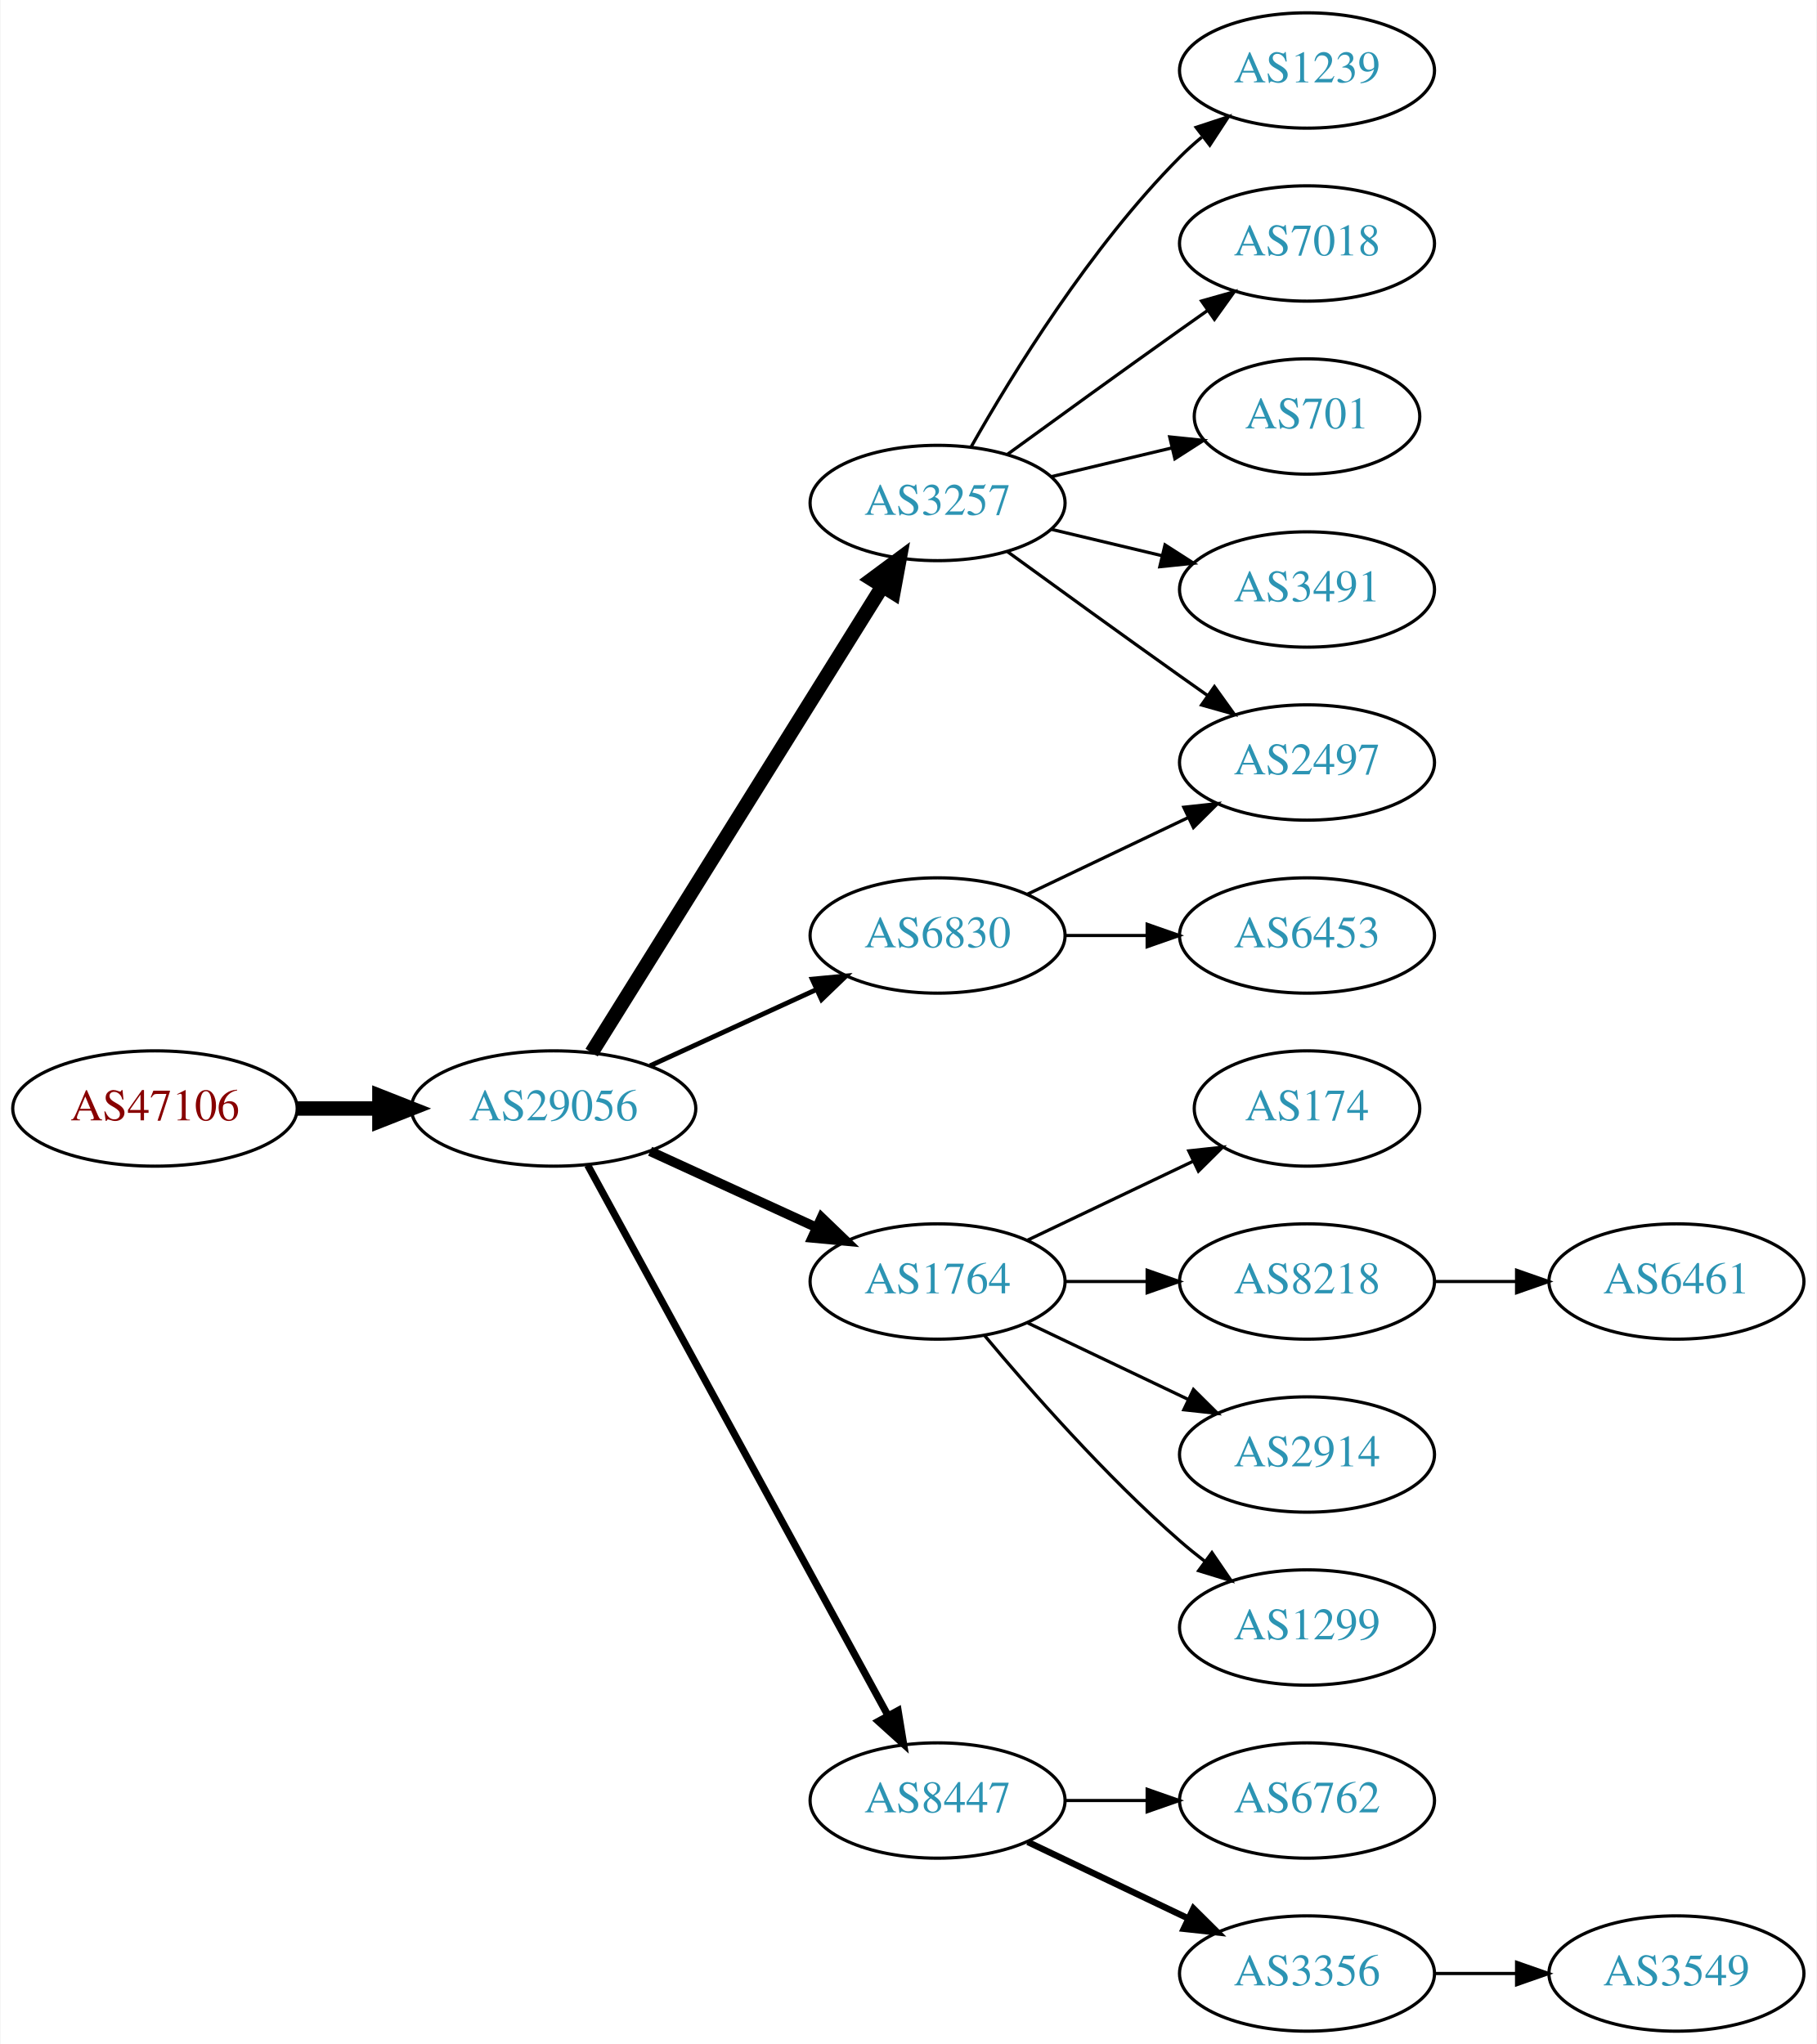
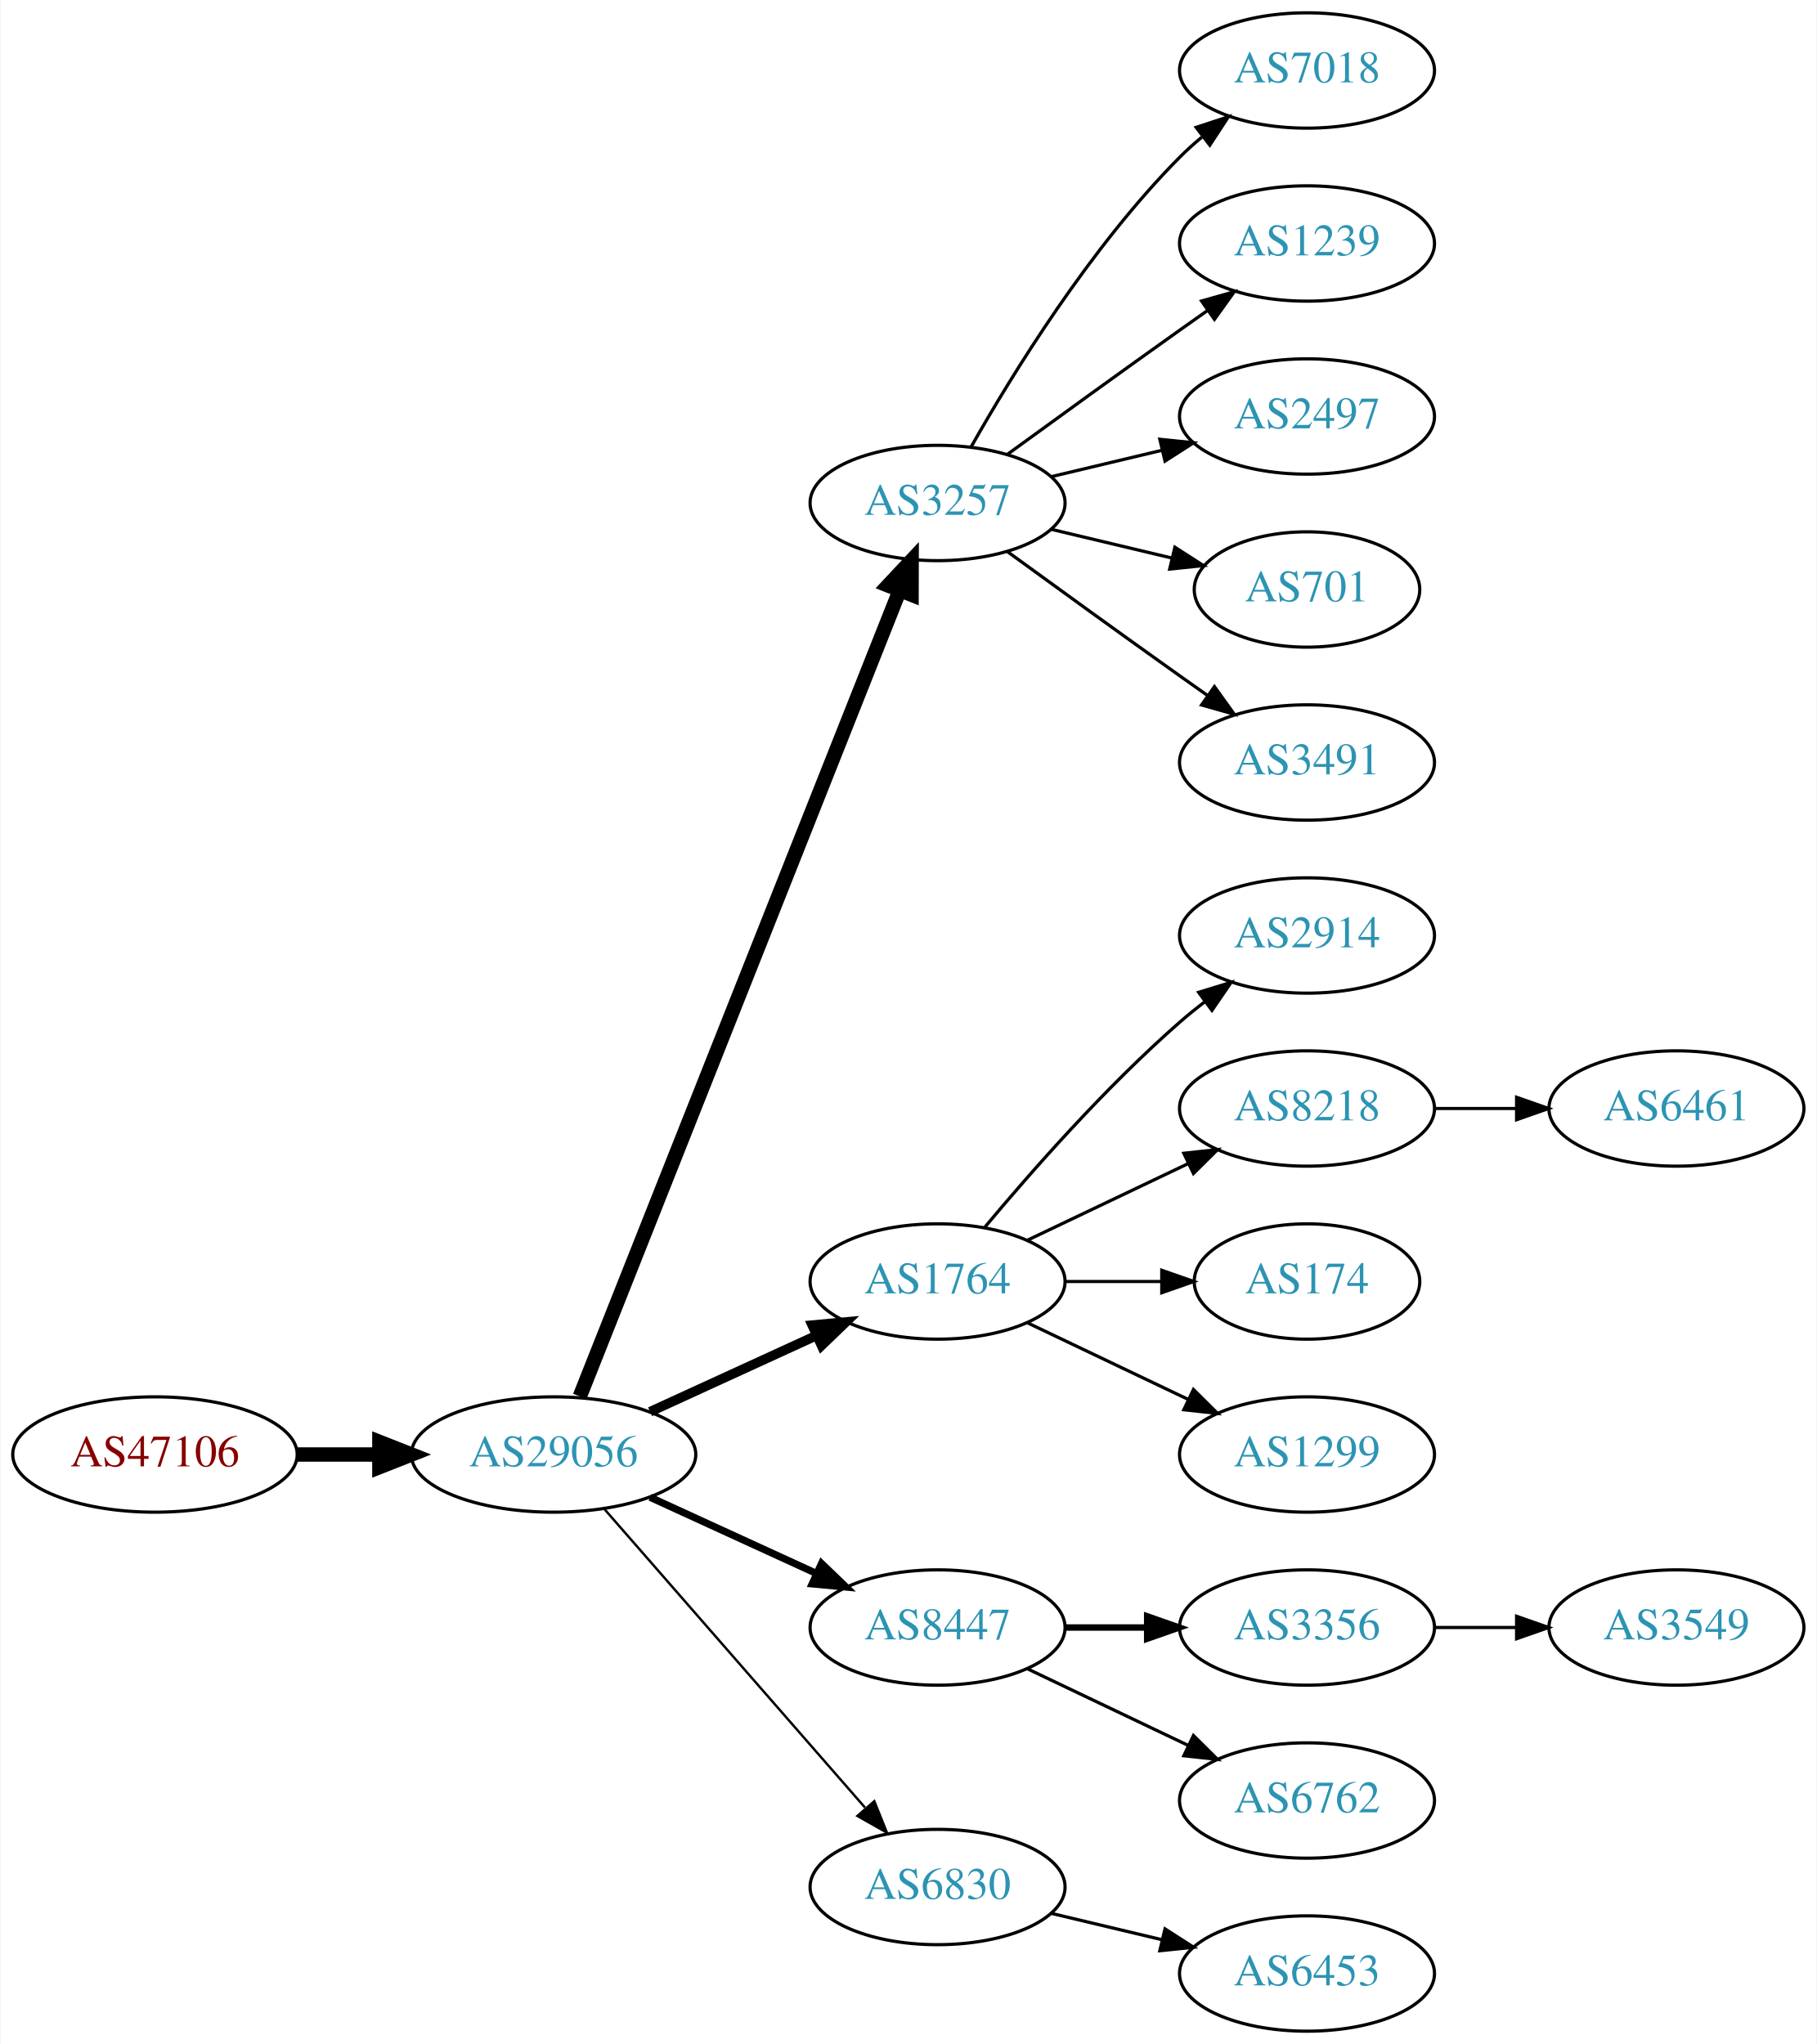
<svg xmlns="http://www.w3.org/2000/svg" xmlns:xlink="http://www.w3.org/1999/xlink" width="567pt" height="638pt" viewBox="0.00 0.00 566.66 638.00">
  <g id="graph0" class="graph" transform="scale(1 1) rotate(0) translate(4 634)">
    <polygon fill="white" stroke="none" points="-4,4 -4,-634 562.663,-634 562.663,4 -4,4" />
    <g id="node1" class="node">
      <g id="a_node1">
        <a xlink:href="/asn/47106" xlink:title="AS47106 ~ Anton Paar GmbH [AT]">
-           <ellipse fill="#ffffff" stroke="black" cx="44.196" cy="-288" rx="44.393" ry="18" />
-           <text text-anchor="middle" x="44.196" y="-284.3" font-family="Times,serif" font-size="14.00" fill="#880000">AS47106</text>
+           <ellipse fill="#ffffff" stroke="black" cx="44.196" cy="-180" rx="44.393" ry="18" />
+           <text text-anchor="middle" x="44.196" y="-176.3" font-family="Times,serif" font-size="14.00" fill="#880000">AS47106</text>
        </a>
      </g>
    </g>
    <g id="node2" class="node">
      <g id="a_node2">
        <a xlink:href="/asn/29056" xlink:title="AS29056 ~ Citycom Telekommunikation GmbH [AT]">
-           <ellipse fill="#ffffff" stroke="black" cx="168.588" cy="-288" rx="44.393" ry="18" />
-           <text text-anchor="middle" x="168.588" y="-284.3" font-family="Times,serif" font-size="14.00" fill="#2c94b3">AS29056</text>
+           <ellipse fill="#ffffff" stroke="black" cx="168.588" cy="-180" rx="44.393" ry="18" />
+           <text text-anchor="middle" x="168.588" y="-176.3" font-family="Times,serif" font-size="14.00" fill="#2c94b3">AS29056</text>
        </a>
      </g>
    </g>
    <g id="edge1" class="edge">
-       <path fill="none" stroke="black" stroke-width="4.5" d="M88.692,-288C96.898,-288 105.569,-288 114.041,-288" />
-       <polygon fill="black" stroke="black" stroke-width="4.5" points="114.233,-291.938 124.233,-288 114.233,-284.063 114.233,-291.938" />
+       <path fill="none" stroke="black" stroke-width="4.5" d="M88.692,-180C96.898,-180 105.569,-180 114.041,-180" />
+       <polygon fill="black" stroke="black" stroke-width="4.5" points="114.233,-183.938 124.233,-180 114.233,-176.063 114.233,-183.938" />
    </g>
    <g id="node3" class="node">
      <g id="a_node3">
        <a xlink:href="/asn/3257" xlink:title="AS3257 ~ GTT [DE]">
          <ellipse fill="#ffffff" stroke="black" cx="288.431" cy="-477" rx="39.794" ry="18" />
          <text text-anchor="middle" x="288.431" y="-473.3" font-family="Times,serif" font-size="14.00" fill="#2c94b3">AS3257</text>
        </a>
      </g>
    </g>
    <g id="edge2" class="edge">
-       <path fill="none" stroke="black" stroke-width="4.5" d="M180.463,-305.442C201.247,-338.775 246.707,-411.686 271.136,-450.866" />
-       <polygon fill="black" stroke="black" stroke-width="4.5" points="267.95,-453.198 276.582,-459.6 274.632,-449.031 267.95,-453.198" />
+       <path fill="none" stroke="black" stroke-width="4.5" d="M176.782,-198.132C196.717,-248.373 252.759,-389.615 276.54,-449.553" />
+       <polygon fill="black" stroke="black" stroke-width="4.5" points="272.983,-451.263 280.331,-459.106 280.303,-448.358 272.983,-451.263" />
    </g>
    <g id="node4" class="node">
      <g id="a_node4">
-         <a xlink:href="/asn/6830" xlink:title="AS6830 ~ LibertyGlobal [AT]">
-           <ellipse fill="#ffffff" stroke="black" cx="288.431" cy="-342" rx="39.794" ry="18" />
-           <text text-anchor="middle" x="288.431" y="-338.3" font-family="Times,serif" font-size="14.00" fill="#2c94b3">AS6830</text>
-         </a>
-       </g>
-     </g>
-     <g id="edge3" class="edge">
-       <path fill="none" stroke="black" stroke-width="1.5" d="M198.718,-301.348C214.329,-308.502 233.727,-317.391 250.399,-325.03" />
-       <polygon fill="black" stroke="black" stroke-width="1.5" points="249.302,-328.378 259.851,-329.362 252.218,-322.014 249.302,-328.378" />
-     </g>
-     <g id="node5" class="node">
-       <g id="a_node5">
        <a xlink:href="/asn/1764" xlink:title="AS1764 ~ NEXTLAYER-AS [AT]">
          <ellipse fill="#ffffff" stroke="black" cx="288.431" cy="-234" rx="39.794" ry="18" />
          <text text-anchor="middle" x="288.431" y="-230.3" font-family="Times,serif" font-size="14.00" fill="#2c94b3">AS1764</text>
        </a>
      </g>
    </g>
+     <g id="edge3" class="edge">
+       <path fill="none" stroke="black" stroke-width="3" d="M198.718,-193.348C214.329,-200.502 233.727,-209.391 250.399,-217.03" />
+       <polygon fill="black" stroke="black" stroke-width="3" points="249.302,-220.378 259.851,-221.362 252.218,-214.014 249.302,-220.378" />
+     </g>
+     <g id="node5" class="node">
+       <g id="a_node5">
+         <a xlink:href="/asn/8447" xlink:title="AS8447 ~ A1 Telekom Austria AG [AT]">
+           <ellipse fill="#ffffff" stroke="black" cx="288.431" cy="-126" rx="39.794" ry="18" />
+           <text text-anchor="middle" x="288.431" y="-122.3" font-family="Times,serif" font-size="14.00" fill="#2c94b3">AS8447</text>
+         </a>
+       </g>
+     </g>
    <g id="edge4" class="edge">
-       <path fill="none" stroke="black" stroke-width="3" d="M198.718,-274.652C214.329,-267.498 233.727,-258.609 250.399,-250.97" />
-       <polygon fill="black" stroke="black" stroke-width="3" points="252.218,-253.986 259.851,-246.638 249.302,-247.622 252.218,-253.986" />
+       <path fill="none" stroke="black" stroke-width="2.25" d="M198.718,-166.652C214.329,-159.498 233.727,-150.609 250.399,-142.97" />
+       <polygon fill="black" stroke="black" stroke-width="2.25" points="252.218,-145.986 259.851,-138.638 249.302,-139.622 252.218,-145.986" />
    </g>
    <g id="node6" class="node">
      <g id="a_node6">
-         <a xlink:href="/asn/8447" xlink:title="AS8447 ~ A1 Telekom Austria AG [AT]">
-           <ellipse fill="#ffffff" stroke="black" cx="288.431" cy="-72" rx="39.794" ry="18" />
-           <text text-anchor="middle" x="288.431" y="-68.3" font-family="Times,serif" font-size="14.00" fill="#2c94b3">AS8447</text>
+         <a xlink:href="/asn/6830" xlink:title="AS6830 ~ LibertyGlobal [AT]">
+           <ellipse fill="#ffffff" stroke="black" cx="288.431" cy="-45" rx="39.794" ry="18" />
+           <text text-anchor="middle" x="288.431" y="-41.3" font-family="Times,serif" font-size="14.00" fill="#2c94b3">AS6830</text>
        </a>
      </g>
    </g>
    <g id="edge5" class="edge">
-       <path fill="none" stroke="black" stroke-width="2.25" d="M179.232,-270.324C199.913,-232.416 248.626,-143.127 273.005,-98.442" />
-       <polygon fill="black" stroke="black" stroke-width="2.25" points="276.102,-100.072 277.819,-89.618 269.957,-96.72 276.102,-100.072" />
+       <path fill="none" stroke="black" stroke-width="0.75" d="M184.513,-162.902C205.056,-139.369 242.175,-96.845 265.771,-69.813" />
+       <polygon fill="black" stroke="black" stroke-width="0.75" points="268.688,-71.794 272.627,-61.959 263.414,-67.191 268.688,-71.794" />
    </g>
    <g id="node7" class="node">
      <g id="a_node7">
-         <a xlink:href="/asn/1239" xlink:title="AS1239 ~ Sprint [US]">
+         <a xlink:href="/asn/7018" xlink:title="AS7018 ~ ATT-INTERNET4 [US]">
          <ellipse fill="#ffffff" stroke="black" cx="403.724" cy="-612" rx="39.794" ry="18" />
-           <text text-anchor="middle" x="403.724" y="-608.3" font-family="Times,serif" font-size="14.00" fill="#2c94b3">AS1239</text>
+           <text text-anchor="middle" x="403.724" y="-608.3" font-family="Times,serif" font-size="14.00" fill="#2c94b3">AS7018</text>
        </a>
      </g>
    </g>
    <g id="edge6" class="edge">
      <path fill="none" stroke="black" d="M298.891,-494.49C311.672,-517.096 336.105,-556.886 364.077,-585 366.188,-587.121 368.484,-589.188 370.87,-591.171" />
      <polygon fill="black" stroke="black" points="369.122,-594.242 379.185,-597.556 373.385,-588.69 369.122,-594.242" />
    </g>
    <g id="node8" class="node">
      <g id="a_node8">
-         <a xlink:href="/asn/2497" xlink:title="AS2497 ~ Internet Initiative Japan Inc. [JP]">
-           <ellipse fill="#ffffff" stroke="black" cx="403.724" cy="-396" rx="39.794" ry="18" />
-           <text text-anchor="middle" x="403.724" y="-392.3" font-family="Times,serif" font-size="14.00" fill="#2c94b3">AS2497</text>
+         <a xlink:href="/asn/1239" xlink:title="AS1239 ~ Sprint [US]">
+           <ellipse fill="#ffffff" stroke="black" cx="403.724" cy="-558" rx="39.794" ry="18" />
+           <text text-anchor="middle" x="403.724" y="-554.3" font-family="Times,serif" font-size="14.00" fill="#2c94b3">AS1239</text>
        </a>
      </g>
    </g>
    <g id="edge7" class="edge">
-       <path fill="none" stroke="black" d="M310.279,-461.778C325.213,-450.909 345.827,-435.975 364.077,-423 366.898,-420.995 369.841,-418.915 372.789,-416.841" />
-       <polygon fill="black" stroke="black" points="374.835,-419.681 381.013,-411.074 370.816,-413.95 374.835,-419.681" />
+       <path fill="none" stroke="black" d="M310.279,-492.222C325.213,-503.091 345.827,-518.025 364.077,-531 366.898,-533.005 369.841,-535.085 372.789,-537.159" />
+       <polygon fill="black" stroke="black" points="370.816,-540.05 381.013,-542.926 374.835,-534.319 370.816,-540.05" />
    </g>
    <g id="node9" class="node">
      <g id="a_node9">
-         <a xlink:href="/asn/7018" xlink:title="AS7018 ~ AT&amp;T Services, Inc. [US]">
-           <ellipse fill="#ffffff" stroke="black" cx="403.724" cy="-558" rx="39.794" ry="18" />
-           <text text-anchor="middle" x="403.724" y="-554.3" font-family="Times,serif" font-size="14.00" fill="#2c94b3">AS7018</text>
+         <a xlink:href="/asn/2497" xlink:title="AS2497 ~ Internet Initiative Japan Inc. [JP]">
+           <ellipse fill="#ffffff" stroke="black" cx="403.724" cy="-504" rx="39.794" ry="18" />
+           <text text-anchor="middle" x="403.724" y="-500.3" font-family="Times,serif" font-size="14.00" fill="#2c94b3">AS2497</text>
        </a>
      </g>
    </g>
    <g id="edge8" class="edge">
-       <path fill="none" stroke="black" d="M310.279,-492.222C325.213,-503.091 345.827,-518.025 364.077,-531 366.898,-533.005 369.841,-535.085 372.789,-537.159" />
-       <polygon fill="black" stroke="black" points="370.816,-540.05 381.013,-542.926 374.835,-534.319 370.816,-540.05" />
+       <path fill="none" stroke="black" d="M324.038,-485.248C334.909,-487.838 347.064,-490.735 358.506,-493.462" />
+       <polygon fill="black" stroke="black" points="357.789,-496.889 368.328,-495.803 359.412,-490.08 357.789,-496.889" />
    </g>
    <g id="node10" class="node">
      <g id="a_node10">
        <a xlink:href="/asn/701" xlink:title="AS701 ~ UUNET [US]">
-           <ellipse fill="#ffffff" stroke="black" cx="403.724" cy="-504" rx="35.194" ry="18" />
-           <text text-anchor="middle" x="403.724" y="-500.3" font-family="Times,serif" font-size="14.00" fill="#2c94b3">AS701</text>
+           <ellipse fill="#ffffff" stroke="black" cx="403.724" cy="-450" rx="35.194" ry="18" />
+           <text text-anchor="middle" x="403.724" y="-446.3" font-family="Times,serif" font-size="14.00" fill="#2c94b3">AS701</text>
        </a>
      </g>
    </g>
    <g id="edge9" class="edge">
-       <path fill="none" stroke="black" d="M324.038,-485.248C335.833,-488.058 349.137,-491.229 361.405,-494.153" />
-       <polygon fill="black" stroke="black" points="360.871,-497.624 371.41,-496.537 362.494,-490.814 360.871,-497.624" />
+       <path fill="none" stroke="black" d="M324.038,-468.752C335.833,-465.942 349.137,-462.771 361.405,-459.847" />
+       <polygon fill="black" stroke="black" points="362.494,-463.186 371.41,-457.463 360.871,-456.376 362.494,-463.186" />
    </g>
    <g id="node11" class="node">
      <g id="a_node11">
        <a xlink:href="/asn/3491" xlink:title="AS3491 ~ PCCW Global, Inc. [US]">
-           <ellipse fill="#ffffff" stroke="black" cx="403.724" cy="-450" rx="39.794" ry="18" />
-           <text text-anchor="middle" x="403.724" y="-446.3" font-family="Times,serif" font-size="14.00" fill="#2c94b3">AS3491</text>
+           <ellipse fill="#ffffff" stroke="black" cx="403.724" cy="-396" rx="39.794" ry="18" />
+           <text text-anchor="middle" x="403.724" y="-392.3" font-family="Times,serif" font-size="14.00" fill="#2c94b3">AS3491</text>
        </a>
      </g>
    </g>
    <g id="edge10" class="edge">
-       <path fill="none" stroke="black" d="M324.038,-468.752C334.909,-466.162 347.064,-463.265 358.506,-460.538" />
-       <polygon fill="black" stroke="black" points="359.412,-463.92 368.328,-458.197 357.789,-457.111 359.412,-463.92" />
-     </g>
-     <g id="edge12" class="edge">
-       <path fill="none" stroke="black" d="M316.567,-354.934C331.561,-362.081 350.382,-371.052 366.605,-378.785" />
-       <polygon fill="black" stroke="black" points="365.276,-382.028 375.809,-383.171 368.288,-375.709 365.276,-382.028" />
+       <path fill="none" stroke="black" d="M310.279,-461.778C325.213,-450.909 345.827,-435.975 364.077,-423 366.898,-420.995 369.841,-418.915 372.789,-416.841" />
+       <polygon fill="black" stroke="black" points="374.835,-419.681 381.013,-411.074 370.816,-413.95 374.835,-419.681" />
    </g>
    <g id="node12" class="node">
      <g id="a_node12">
-         <a xlink:href="/asn/6453" xlink:title="AS6453 ~ TATA COMMUNICATIONS (AMERICA) INC [US]">
+         <a xlink:href="/asn/2914" xlink:title="AS2914 ~ NTT America, Inc. [US]">
          <ellipse fill="#ffffff" stroke="black" cx="403.724" cy="-342" rx="39.794" ry="18" />
-           <text text-anchor="middle" x="403.724" y="-338.3" font-family="Times,serif" font-size="14.00" fill="#2c94b3">AS6453</text>
+           <text text-anchor="middle" x="403.724" y="-338.3" font-family="Times,serif" font-size="14.00" fill="#2c94b3">AS2914</text>
        </a>
      </g>
    </g>
    <g id="edge11" class="edge">
-       <path fill="none" stroke="black" d="M328.103,-342C336.306,-342 345.07,-342 353.602,-342" />
-       <polygon fill="black" stroke="black" points="353.841,-345.5 363.841,-342 353.841,-338.5 353.841,-345.5" />
+       <path fill="none" stroke="black" d="M303.061,-250.817C317.343,-267.929 340.89,-294.745 364.077,-315 366.543,-317.154 369.182,-319.294 371.879,-321.372" />
+       <polygon fill="black" stroke="black" points="369.904,-324.264 380.033,-327.37 374.052,-318.625 369.904,-324.264" />
    </g>
    <g id="node13" class="node">
      <g id="a_node13">
-         <a xlink:href="/asn/174" xlink:title="AS174 ~ Cogent Communications [US]">
-           <ellipse fill="#ffffff" stroke="black" cx="403.724" cy="-288" rx="35.194" ry="18" />
-           <text text-anchor="middle" x="403.724" y="-284.3" font-family="Times,serif" font-size="14.00" fill="#2c94b3">AS174</text>
-         </a>
-       </g>
-     </g>
-     <g id="edge13" class="edge">
-       <path fill="none" stroke="black" d="M316.567,-246.934C331.999,-254.29 351.485,-263.577 368.02,-271.459" />
-       <polygon fill="black" stroke="black" points="366.828,-274.768 377.361,-275.911 369.84,-268.449 366.828,-274.768" />
+         <a xlink:href="/asn/8218" xlink:title="AS8218 ~ legacy Neotelecoms [FR]">
+           <ellipse fill="#ffffff" stroke="black" cx="403.724" cy="-288" rx="39.794" ry="18" />
+           <text text-anchor="middle" x="403.724" y="-284.3" font-family="Times,serif" font-size="14.00" fill="#2c94b3">AS8218</text>
+         </a>
+       </g>
+     </g>
+     <g id="edge12" class="edge">
+       <path fill="none" stroke="black" d="M316.567,-246.934C331.561,-254.081 350.382,-263.052 366.605,-270.785" />
+       <polygon fill="black" stroke="black" points="365.276,-274.028 375.809,-275.171 368.288,-267.709 365.276,-274.028" />
    </g>
    <g id="node14" class="node">
      <g id="a_node14">
-         <a xlink:href="/asn/8218" xlink:title="AS8218 ~ legacy Neotelecoms [FR]">
-           <ellipse fill="#ffffff" stroke="black" cx="403.724" cy="-234" rx="39.794" ry="18" />
-           <text text-anchor="middle" x="403.724" y="-230.3" font-family="Times,serif" font-size="14.00" fill="#2c94b3">AS8218</text>
-         </a>
-       </g>
-     </g>
-     <g id="edge14" class="edge">
-       <path fill="none" stroke="black" d="M328.103,-234C336.306,-234 345.07,-234 353.602,-234" />
-       <polygon fill="black" stroke="black" points="353.841,-237.5 363.841,-234 353.841,-230.5 353.841,-237.5" />
+         <a xlink:href="/asn/174" xlink:title="AS174 ~ Cogent Communications [US]">
+           <ellipse fill="#ffffff" stroke="black" cx="403.724" cy="-234" rx="35.194" ry="18" />
+           <text text-anchor="middle" x="403.724" y="-230.3" font-family="Times,serif" font-size="14.00" fill="#2c94b3">AS174</text>
+         </a>
+       </g>
+     </g>
+     <g id="edge13" class="edge">
+       <path fill="none" stroke="black" d="M328.103,-234C337.808,-234 348.299,-234 358.262,-234" />
+       <polygon fill="black" stroke="black" points="358.398,-237.5 368.398,-234 358.398,-230.5 358.398,-237.5" />
    </g>
    <g id="node15" class="node">
      <g id="a_node15">
-         <a xlink:href="/asn/2914" xlink:title="AS2914 ~ NTT America, Inc. [US]">
+         <a xlink:href="/asn/1299" xlink:title="AS1299 ~ Telia Carrier [EU]">
          <ellipse fill="#ffffff" stroke="black" cx="403.724" cy="-180" rx="39.794" ry="18" />
-           <text text-anchor="middle" x="403.724" y="-176.3" font-family="Times,serif" font-size="14.00" fill="#2c94b3">AS2914</text>
-         </a>
-       </g>
-     </g>
-     <g id="edge15" class="edge">
+           <text text-anchor="middle" x="403.724" y="-176.3" font-family="Times,serif" font-size="14.00" fill="#2c94b3">AS1299</text>
+         </a>
+       </g>
+     </g>
+     <g id="edge14" class="edge">
      <path fill="none" stroke="black" d="M316.567,-221.066C331.561,-213.919 350.382,-204.948 366.605,-197.215" />
      <polygon fill="black" stroke="black" points="368.288,-200.291 375.809,-192.829 365.276,-193.972 368.288,-200.291" />
    </g>
    <g id="node16" class="node">
      <g id="a_node16">
-         <a xlink:href="/asn/1299" xlink:title="AS1299 ~ Telia Carrier [EU]">
+         <a xlink:href="/asn/3356" xlink:title="AS3356 ~ Level 3 Parent, LLC [US]">
          <ellipse fill="#ffffff" stroke="black" cx="403.724" cy="-126" rx="39.794" ry="18" />
-           <text text-anchor="middle" x="403.724" y="-122.3" font-family="Times,serif" font-size="14.00" fill="#2c94b3">AS1299</text>
-         </a>
-       </g>
-     </g>
-     <g id="edge16" class="edge">
-       <path fill="none" stroke="black" d="M303.061,-217.183C317.343,-200.071 340.89,-173.255 364.077,-153 366.543,-150.846 369.182,-148.706 371.879,-146.628" />
-       <polygon fill="black" stroke="black" points="374.052,-149.375 380.033,-140.63 369.904,-143.736 374.052,-149.375" />
+           <text text-anchor="middle" x="403.724" y="-122.3" font-family="Times,serif" font-size="14.00" fill="#2c94b3">AS3356</text>
+         </a>
+       </g>
+     </g>
+     <g id="edge15" class="edge">
+       <path fill="none" stroke="black" stroke-width="2" d="M328.103,-126C336.306,-126 345.07,-126 353.602,-126" />
+       <polygon fill="black" stroke="black" stroke-width="2" points="353.841,-129.5 363.841,-126 353.841,-122.5 353.841,-129.5" />
    </g>
    <g id="node17" class="node">
      <g id="a_node17">
        <a xlink:href="/asn/6762" xlink:title="AS6762 ~ TELECOM ITALIA SPARKLE S.p.A. [IT]">
          <ellipse fill="#ffffff" stroke="black" cx="403.724" cy="-72" rx="39.794" ry="18" />
          <text text-anchor="middle" x="403.724" y="-68.3" font-family="Times,serif" font-size="14.00" fill="#2c94b3">AS6762</text>
        </a>
      </g>
    </g>
-     <g id="edge17" class="edge">
-       <path fill="none" stroke="black" d="M328.103,-72C336.306,-72 345.07,-72 353.602,-72" />
-       <polygon fill="black" stroke="black" points="353.841,-75.5 363.841,-72 353.841,-68.5 353.841,-75.5" />
+     <g id="edge16" class="edge">
+       <path fill="none" stroke="black" d="M316.567,-113.066C331.561,-105.919 350.382,-96.948 366.605,-89.215" />
+       <polygon fill="black" stroke="black" points="368.288,-92.291 375.809,-84.829 365.276,-85.972 368.288,-92.291" />
+     </g>
+     <g id="node19" class="node">
+       <g id="a_node19">
+         <a xlink:href="/asn/6453" xlink:title="AS6453 ~ TATA COMMUNICATIONS (AMERICA) INC [US]">
+           <ellipse fill="#ffffff" stroke="black" cx="403.724" cy="-18" rx="39.794" ry="18" />
+           <text text-anchor="middle" x="403.724" y="-14.3" font-family="Times,serif" font-size="14.00" fill="#2c94b3">AS6453</text>
+         </a>
+       </g>
+     </g>
+     <g id="edge18" class="edge">
+       <path fill="none" stroke="black" d="M324.038,-36.752C334.909,-34.162 347.064,-31.265 358.506,-28.538" />
+       <polygon fill="black" stroke="black" points="359.412,-31.92 368.328,-26.197 357.789,-25.111 359.412,-31.92" />
    </g>
    <g id="node18" class="node">
      <g id="a_node18">
-         <a xlink:href="/asn/3356" xlink:title="AS3356 ~ Level 3 Parent, LLC [US]">
-           <ellipse fill="#ffffff" stroke="black" cx="403.724" cy="-18" rx="39.794" ry="18" />
-           <text text-anchor="middle" x="403.724" y="-14.3" font-family="Times,serif" font-size="14.00" fill="#2c94b3">AS3356</text>
-         </a>
-       </g>
-     </g>
-     <g id="edge18" class="edge">
-       <path fill="none" stroke="black" stroke-width="2" d="M316.567,-59.066C331.561,-51.919 350.382,-42.948 366.605,-35.215" />
-       <polygon fill="black" stroke="black" stroke-width="2" points="368.288,-38.291 375.809,-30.829 365.276,-31.972 368.288,-38.291" />
-     </g>
-     <g id="node19" class="node">
-       <g id="a_node19">
        <a xlink:href="/asn/6461" xlink:title="AS6461 ~ Zayo Bandwidth [US]">
-           <ellipse fill="#ffffff" stroke="black" cx="519.017" cy="-234" rx="39.794" ry="18" />
-           <text text-anchor="middle" x="519.017" y="-230.3" font-family="Times,serif" font-size="14.00" fill="#2c94b3">AS6461</text>
-         </a>
-       </g>
-     </g>
-     <g id="edge19" class="edge">
-       <path fill="none" stroke="black" d="M443.396,-234C451.599,-234 460.363,-234 468.895,-234" />
-       <polygon fill="black" stroke="black" points="469.134,-237.5 479.134,-234 469.134,-230.5 469.134,-237.5" />
+           <ellipse fill="#ffffff" stroke="black" cx="519.017" cy="-288" rx="39.794" ry="18" />
+           <text text-anchor="middle" x="519.017" y="-284.3" font-family="Times,serif" font-size="14.00" fill="#2c94b3">AS6461</text>
+         </a>
+       </g>
+     </g>
+     <g id="edge17" class="edge">
+       <path fill="none" stroke="black" d="M443.396,-288C451.599,-288 460.363,-288 468.895,-288" />
+       <polygon fill="black" stroke="black" points="469.134,-291.5 479.134,-288 469.134,-284.5 469.134,-291.5" />
    </g>
    <g id="node20" class="node">
      <g id="a_node20">
        <a xlink:href="/asn/3549" xlink:title="AS3549 ~ Level 3 Parent, LLC [US]">
-           <ellipse fill="#ffffff" stroke="black" cx="519.017" cy="-18" rx="39.794" ry="18" />
-           <text text-anchor="middle" x="519.017" y="-14.3" font-family="Times,serif" font-size="14.00" fill="#2c94b3">AS3549</text>
-         </a>
-       </g>
-     </g>
-     <g id="edge20" class="edge">
-       <path fill="none" stroke="black" d="M443.396,-18C451.599,-18 460.363,-18 468.895,-18" />
-       <polygon fill="black" stroke="black" points="469.134,-21.5 479.134,-18 469.134,-14.5 469.134,-21.5" />
+           <ellipse fill="#ffffff" stroke="black" cx="519.017" cy="-126" rx="39.794" ry="18" />
+           <text text-anchor="middle" x="519.017" y="-122.3" font-family="Times,serif" font-size="14.00" fill="#2c94b3">AS3549</text>
+         </a>
+       </g>
+     </g>
+     <g id="edge19" class="edge">
+       <path fill="none" stroke="black" d="M443.396,-126C451.599,-126 460.363,-126 468.895,-126" />
+       <polygon fill="black" stroke="black" points="469.134,-129.5 479.134,-126 469.134,-122.5 469.134,-129.5" />
    </g>
  </g>
</svg>
